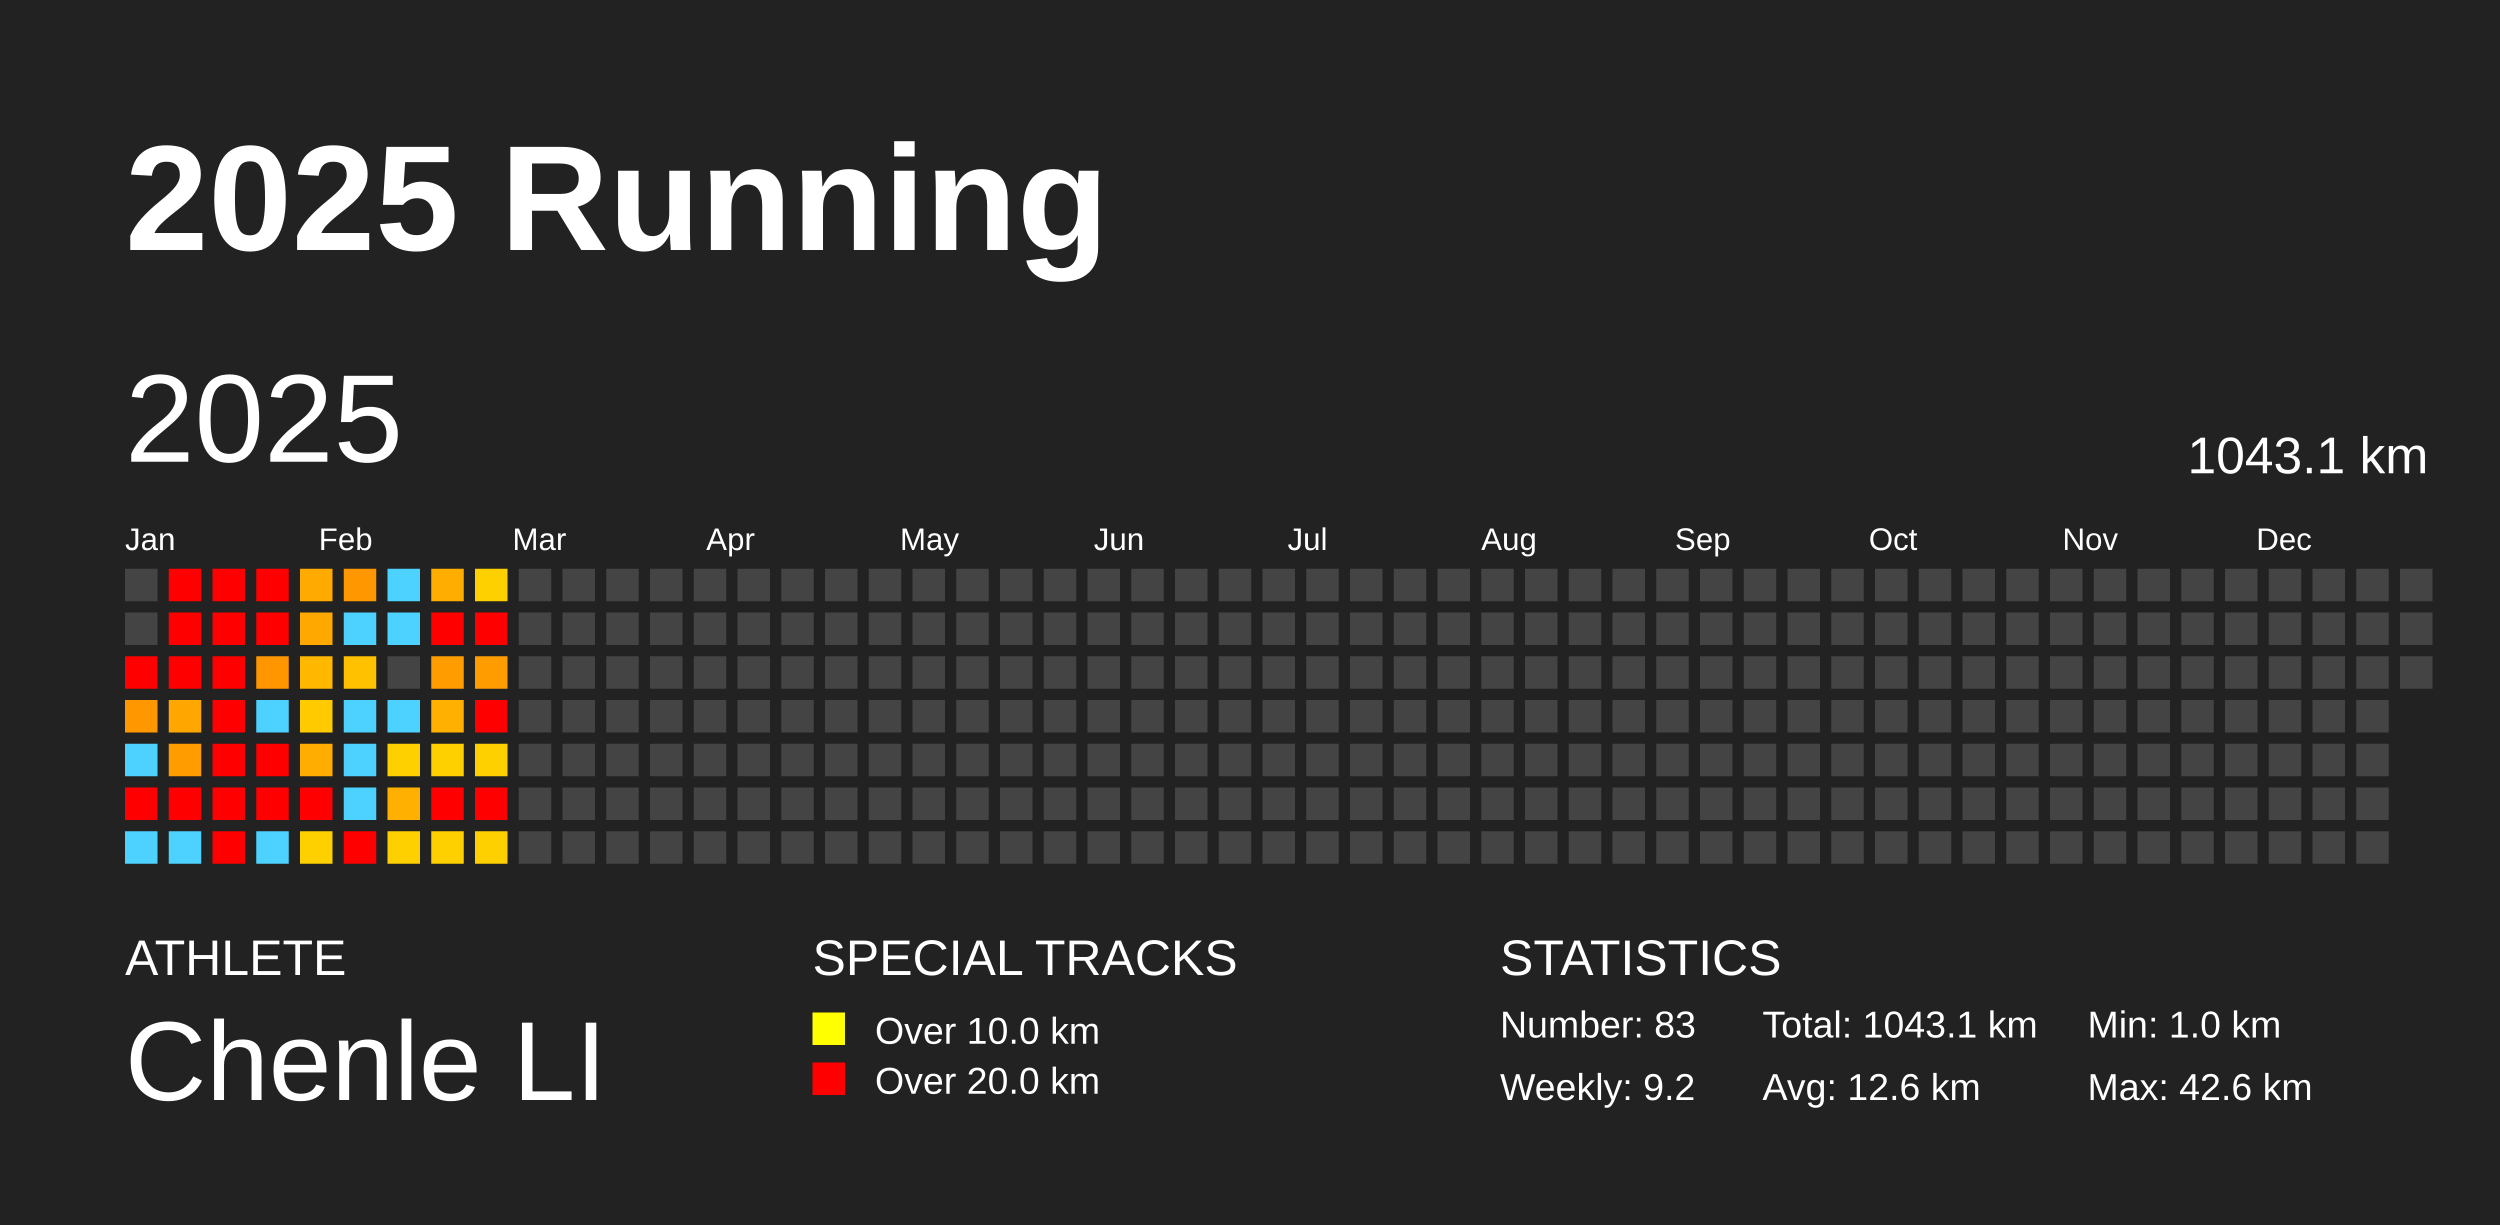
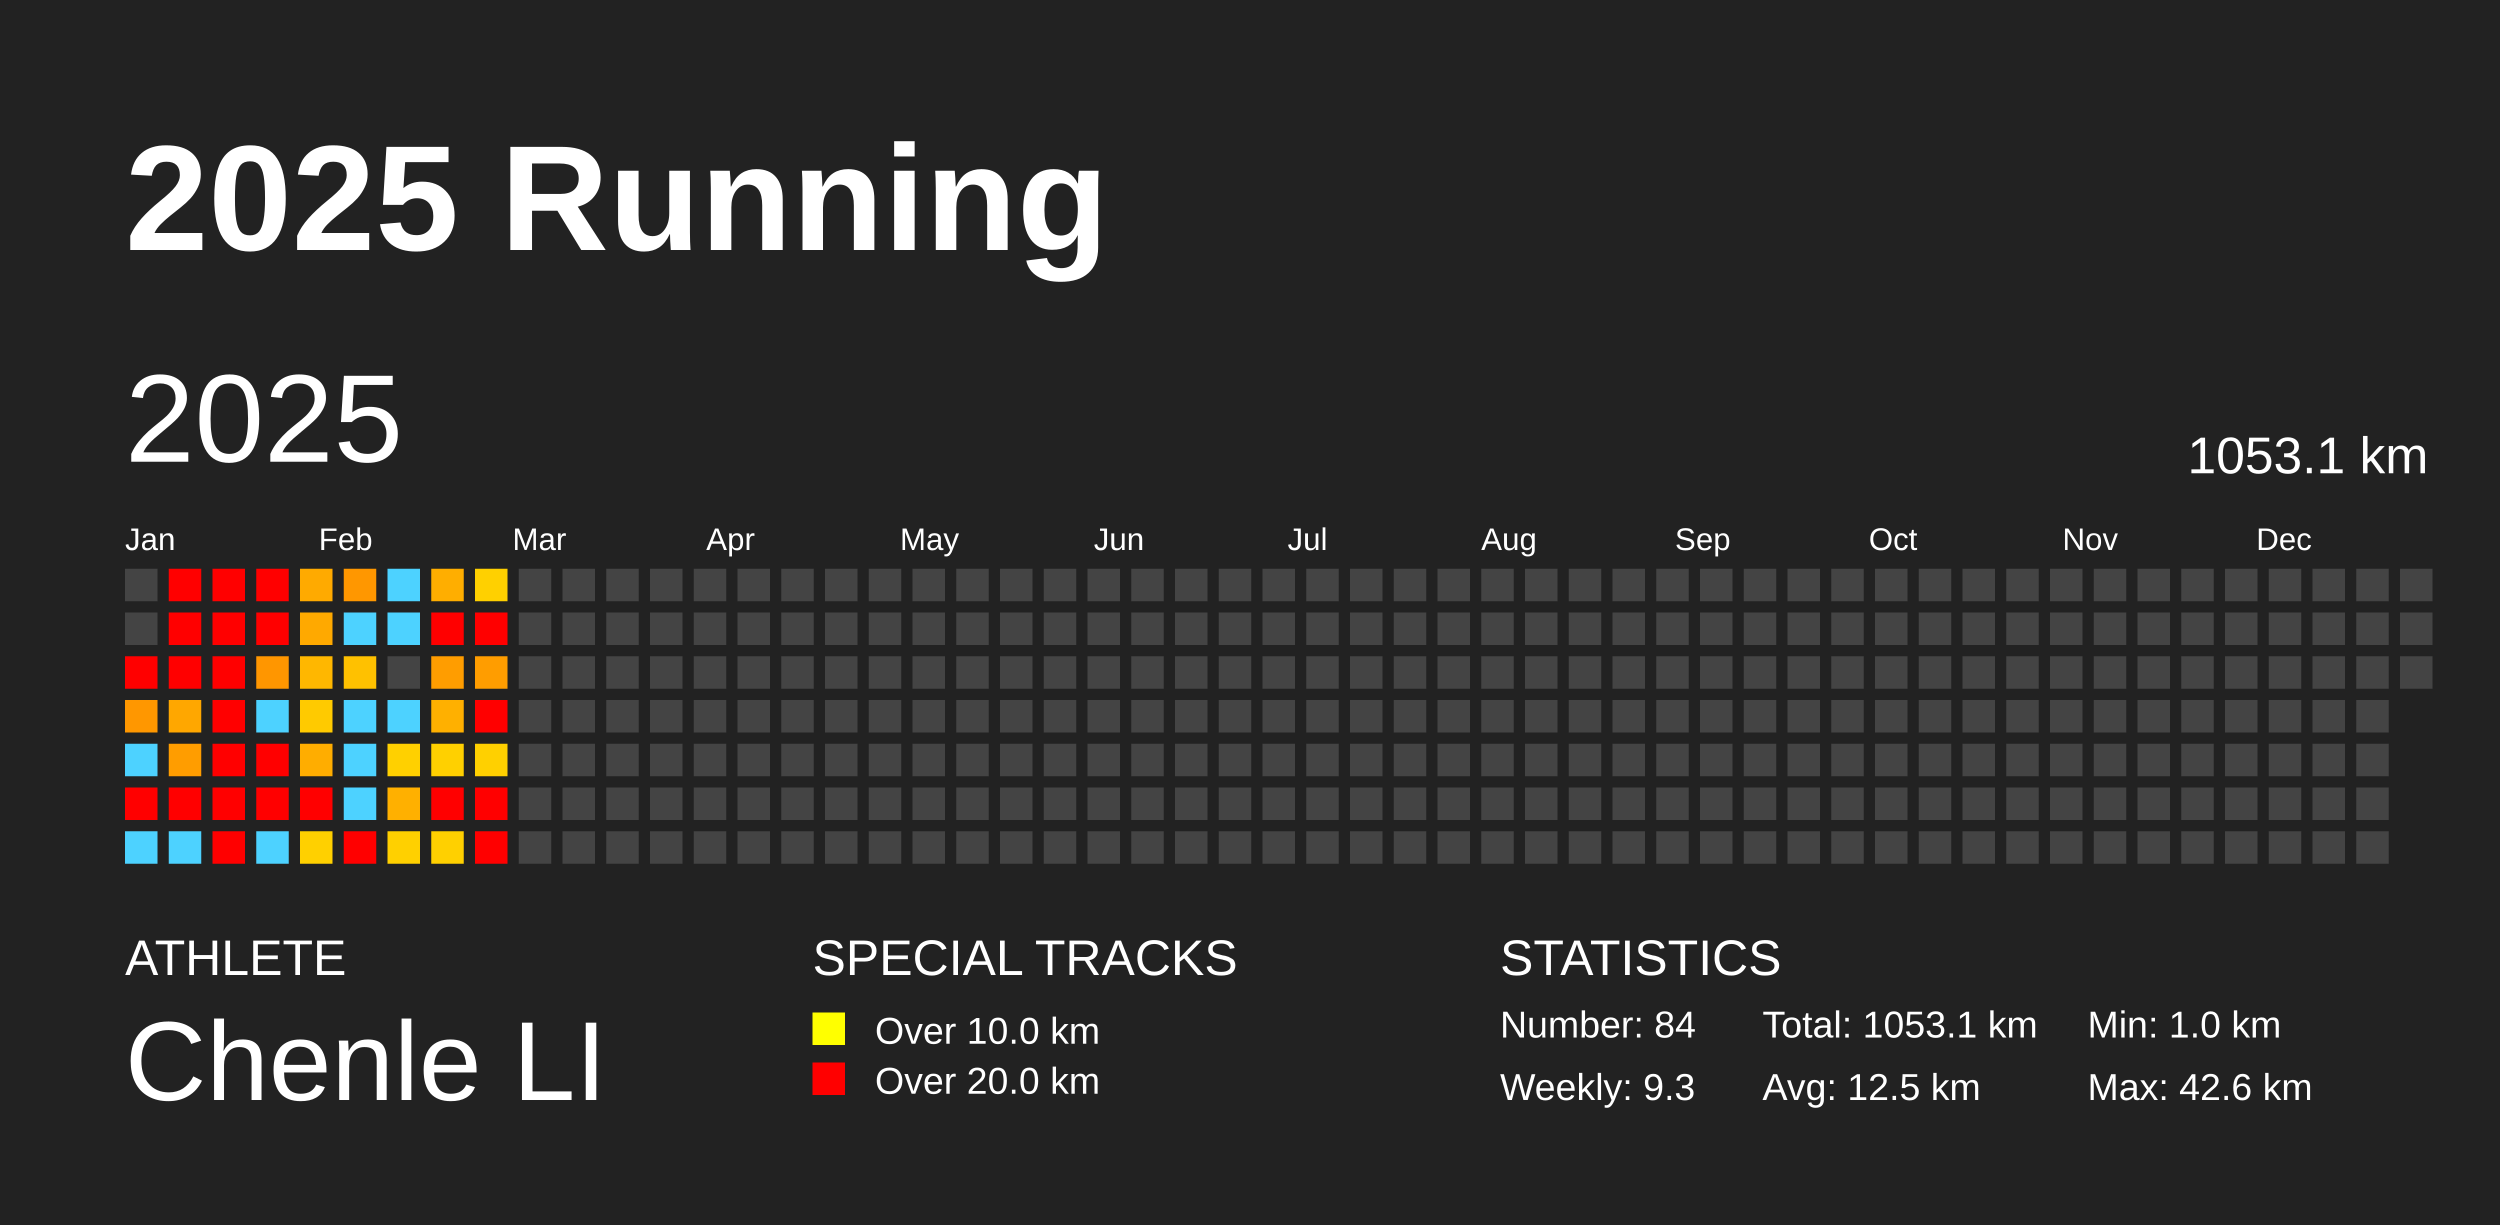
<svg xmlns="http://www.w3.org/2000/svg" baseProfile="full" height="98mm" version="1.1" viewBox="0,0,200,98" width="200mm">
  <defs />
  <rect fill="#222222" height="98" width="200" x="0" y="0" />
  <text fill="#FFFFFF" style="font-size:12px; font-family:Arial; font-weight:bold;" x="10" y="20">2025 Running</text>
  <text fill="#FFFFFF" style="font-size:4px; font-family:Arial" x="10" y="78">ATHLETE</text>
  <text fill="#FFFFFF" style="font-size:9px; font-family:Arial" x="10" y="88">Chenle LI</text>
  <text fill="#FFFFFF" style="font-size:4px; font-family:Arial" x="65" y="78">SPECIAL TRACKS</text>
  <rect fill="yellow" height="2.6" width="2.6" x="65" y="81" />
  <text fill="#FFFFFF" style="font-size:3px; font-family:Arial" x="70" y="83.5">Over 10.0 km</text>
  <rect fill="red" height="2.6" width="2.6" x="65" y="85" />
  <text fill="#FFFFFF" style="font-size:3px; font-family:Arial" x="70" y="87.5">Over 20.0 km</text>
  <text fill="#FFFFFF" style="font-size:4px; font-family:Arial" x="120" y="78">STATISTICS</text>
-   <text fill="#FFFFFF" style="font-size:3px; font-family:Arial" x="120" y="83">Number: 83</text>
-   <text fill="#FFFFFF" style="font-size:3px; font-family:Arial" x="120" y="88">Weekly: 9.2</text>
-   <text fill="#FFFFFF" style="font-size:3px; font-family:Arial" x="141" y="83">Total: 1043.1 km</text>
-   <text fill="#FFFFFF" style="font-size:3px; font-family:Arial" x="141" y="88">Avg: 12.6 km</text>
+   <text fill="#FFFFFF" style="font-size:3px; font-family:Arial" x="120" y="83">Number: 84</text>
+   <text fill="#FFFFFF" style="font-size:3px; font-family:Arial" x="120" y="88">Weekly: 9.3</text>
+   <text fill="#FFFFFF" style="font-size:3px; font-family:Arial" x="141" y="83">Total: 1053.1 km</text>
+   <text fill="#FFFFFF" style="font-size:3px; font-family:Arial" x="141" y="88">Avg: 12.5 km</text>
  <text fill="#FFFFFF" style="font-size:3px; font-family:Arial" x="167" y="83">Min: 1.0 km</text>
  <text fill="#FFFFFF" style="font-size:3px; font-family:Arial" x="167" y="88">Max: 42.6 km</text>
  <text dominant-baseline="hanging" fill="#FFFFFF" style="font-size:10.0px; font-family:Arial;" x="10" y="30">2025</text>
-   <text dominant-baseline="hanging" fill="#FFFFFF" style="font-size:4.125px; font-family:Arial;" x="175" y="35">1043.1 km</text>
+   <text dominant-baseline="hanging" fill="#FFFFFF" style="font-size:4.125px; font-family:Arial;" x="175" y="35">1053.1 km</text>
  <text fill="#FFFFFF" style="font-size:2.5px; font-family:Arial" x="10.0" y="44">Jan</text>
  <text fill="#FFFFFF" style="font-size:2.5px; font-family:Arial" x="25.5" y="44">Feb</text>
  <text fill="#FFFFFF" style="font-size:2.5px; font-family:Arial" x="41.0" y="44">Mar</text>
  <text fill="#FFFFFF" style="font-size:2.5px; font-family:Arial" x="56.5" y="44">Apr</text>
  <text fill="#FFFFFF" style="font-size:2.5px; font-family:Arial" x="72.0" y="44">May</text>
  <text fill="#FFFFFF" style="font-size:2.5px; font-family:Arial" x="87.5" y="44">Jun</text>
  <text fill="#FFFFFF" style="font-size:2.5px; font-family:Arial" x="103.0" y="44">Jul</text>
  <text fill="#FFFFFF" style="font-size:2.5px; font-family:Arial" x="118.5" y="44">Aug</text>
  <text fill="#FFFFFF" style="font-size:2.5px; font-family:Arial" x="134.0" y="44">Sep</text>
  <text fill="#FFFFFF" style="font-size:2.5px; font-family:Arial" x="149.5" y="44">Oct</text>
  <text fill="#FFFFFF" style="font-size:2.5px; font-family:Arial" x="165.0" y="44">Nov</text>
  <text fill="#FFFFFF" style="font-size:2.5px; font-family:Arial" x="180.5" y="44">Dec</text>
  <rect fill="#444444" height="2.6" width="2.6" x="10.0" y="45.5" />
  <rect fill="#444444" height="2.6" width="2.6" x="10.0" y="49.0" />
  <rect fill="red" height="2.6" width="2.6" x="10.0" y="52.5" />
  <rect fill="#ff9700" height="2.6" width="2.6" x="10.0" y="56.0" />
  <rect fill="#4dd2ff" height="2.6" width="2.6" x="10.0" y="59.5" />
  <rect fill="red" height="2.6" width="2.6" x="10.0" y="63.0" />
  <rect fill="#4dd2ff" height="2.6" width="2.6" x="10.0" y="66.5" />
  <rect fill="red" height="2.6" width="2.6" x="13.5" y="45.5" />
  <rect fill="red" height="2.6" width="2.6" x="13.5" y="49.0" />
  <rect fill="red" height="2.6" width="2.6" x="13.5" y="52.5" />
  <rect fill="#ffa700" height="2.6" width="2.6" x="13.5" y="56.0" />
  <rect fill="#ff9d00" height="2.6" width="2.6" x="13.5" y="59.5" />
  <rect fill="red" height="2.6" width="2.6" x="13.5" y="63.0" />
  <rect fill="#4dd2ff" height="2.6" width="2.6" x="13.5" y="66.5" />
  <rect fill="red" height="2.6" width="2.6" x="17.0" y="45.5" />
  <rect fill="red" height="2.6" width="2.6" x="17.0" y="49.0" />
  <rect fill="red" height="2.6" width="2.6" x="17.0" y="52.5" />
  <rect fill="red" height="2.6" width="2.6" x="17.0" y="56.0" />
  <rect fill="red" height="2.6" width="2.6" x="17.0" y="59.5" />
  <rect fill="red" height="2.6" width="2.6" x="17.0" y="63.0" />
  <rect fill="red" height="2.6" width="2.6" x="17.0" y="66.5" />
  <rect fill="red" height="2.6" width="2.6" x="20.5" y="45.5" />
  <rect fill="red" height="2.6" width="2.6" x="20.5" y="49.0" />
  <rect fill="#ff9600" height="2.6" width="2.6" x="20.5" y="52.5" />
  <rect fill="#4dd2ff" height="2.6" width="2.6" x="20.5" y="56.0" />
  <rect fill="red" height="2.6" width="2.6" x="20.5" y="59.5" />
  <rect fill="red" height="2.6" width="2.6" x="20.5" y="63.0" />
  <rect fill="#4dd2ff" height="2.6" width="2.6" x="20.5" y="66.5" />
  <rect fill="#ffaa00" height="2.6" width="2.6" x="24.0" y="45.5" />
  <rect fill="#ffa900" height="2.6" width="2.6" x="24.0" y="49.0" />
  <rect fill="#ffb700" height="2.6" width="2.6" x="24.0" y="52.5" />
  <rect fill="#ffca00" height="2.6" width="2.6" x="24.0" y="56.0" />
  <rect fill="#ffad00" height="2.6" width="2.6" x="24.0" y="59.5" />
  <rect fill="red" height="2.6" width="2.6" x="24.0" y="63.0" />
  <rect fill="#ffd000" height="2.6" width="2.6" x="24.0" y="66.5" />
  <rect fill="#ff9700" height="2.6" width="2.6" x="27.5" y="45.5" />
  <rect fill="#4dd2ff" height="2.6" width="2.6" x="27.5" y="49.0" />
  <rect fill="#ffc100" height="2.6" width="2.6" x="27.5" y="52.5" />
  <rect fill="#4dd2ff" height="2.6" width="2.6" x="27.5" y="56.0" />
  <rect fill="#4dd2ff" height="2.6" width="2.6" x="27.5" y="59.5" />
  <rect fill="#4dd2ff" height="2.6" width="2.6" x="27.5" y="63.0" />
  <rect fill="red" height="2.6" width="2.6" x="27.5" y="66.5" />
  <rect fill="#4dd2ff" height="2.6" width="2.6" x="31.0" y="45.5" />
  <rect fill="#4dd2ff" height="2.6" width="2.6" x="31.0" y="49.0" />
  <rect fill="#444444" height="2.6" width="2.6" x="31.0" y="52.5" />
  <rect fill="#4dd2ff" height="2.6" width="2.6" x="31.0" y="56.0" />
  <rect fill="#ffd000" height="2.6" width="2.6" x="31.0" y="59.5" />
  <rect fill="#ffb000" height="2.6" width="2.6" x="31.0" y="63.0" />
  <rect fill="#ffd000" height="2.6" width="2.6" x="31.0" y="66.5" />
  <rect fill="#ffae00" height="2.6" width="2.6" x="34.5" y="45.5" />
  <rect fill="red" height="2.6" width="2.6" x="34.5" y="49.0" />
  <rect fill="#ff9d00" height="2.6" width="2.6" x="34.5" y="52.5" />
  <rect fill="#ffb000" height="2.6" width="2.6" x="34.5" y="56.0" />
  <rect fill="#ffd000" height="2.6" width="2.6" x="34.5" y="59.5" />
  <rect fill="red" height="2.6" width="2.6" x="34.5" y="63.0" />
  <rect fill="#ffd000" height="2.6" width="2.6" x="34.5" y="66.5" />
  <rect fill="#ffd000" height="2.6" width="2.6" x="38.0" y="45.5" />
  <rect fill="red" height="2.6" width="2.6" x="38.0" y="49.0" />
  <rect fill="#ff9d00" height="2.6" width="2.6" x="38.0" y="52.5" />
  <rect fill="red" height="2.6" width="2.6" x="38.0" y="56.0" />
  <rect fill="#ffd000" height="2.6" width="2.6" x="38.0" y="59.5" />
  <rect fill="red" height="2.6" width="2.6" x="38.0" y="63.0" />
-   <rect fill="#ffd000" height="2.6" width="2.6" x="38.0" y="66.5" />
+   <rect fill="red" height="2.6" width="2.6" x="38.0" y="66.5" />
  <rect fill="#444444" height="2.6" width="2.6" x="41.5" y="45.5" />
  <rect fill="#444444" height="2.6" width="2.6" x="41.5" y="49.0" />
  <rect fill="#444444" height="2.6" width="2.6" x="41.5" y="52.5" />
  <rect fill="#444444" height="2.6" width="2.6" x="41.5" y="56.0" />
  <rect fill="#444444" height="2.6" width="2.6" x="41.5" y="59.5" />
  <rect fill="#444444" height="2.6" width="2.6" x="41.5" y="63.0" />
  <rect fill="#444444" height="2.6" width="2.6" x="41.5" y="66.5" />
  <rect fill="#444444" height="2.6" width="2.6" x="45.0" y="45.5" />
  <rect fill="#444444" height="2.6" width="2.6" x="45.0" y="49.0" />
  <rect fill="#444444" height="2.6" width="2.6" x="45.0" y="52.5" />
  <rect fill="#444444" height="2.6" width="2.6" x="45.0" y="56.0" />
  <rect fill="#444444" height="2.6" width="2.6" x="45.0" y="59.5" />
  <rect fill="#444444" height="2.6" width="2.6" x="45.0" y="63.0" />
  <rect fill="#444444" height="2.6" width="2.6" x="45.0" y="66.5" />
  <rect fill="#444444" height="2.6" width="2.6" x="48.5" y="45.5" />
  <rect fill="#444444" height="2.6" width="2.6" x="48.5" y="49.0" />
  <rect fill="#444444" height="2.6" width="2.6" x="48.5" y="52.5" />
  <rect fill="#444444" height="2.6" width="2.6" x="48.5" y="56.0" />
  <rect fill="#444444" height="2.6" width="2.6" x="48.5" y="59.5" />
  <rect fill="#444444" height="2.6" width="2.6" x="48.5" y="63.0" />
  <rect fill="#444444" height="2.6" width="2.6" x="48.5" y="66.5" />
  <rect fill="#444444" height="2.6" width="2.6" x="52.0" y="45.5" />
  <rect fill="#444444" height="2.6" width="2.6" x="52.0" y="49.0" />
  <rect fill="#444444" height="2.6" width="2.6" x="52.0" y="52.5" />
  <rect fill="#444444" height="2.6" width="2.6" x="52.0" y="56.0" />
  <rect fill="#444444" height="2.6" width="2.6" x="52.0" y="59.5" />
  <rect fill="#444444" height="2.6" width="2.6" x="52.0" y="63.0" />
  <rect fill="#444444" height="2.6" width="2.6" x="52.0" y="66.5" />
  <rect fill="#444444" height="2.6" width="2.6" x="55.5" y="45.5" />
  <rect fill="#444444" height="2.6" width="2.6" x="55.5" y="49.0" />
  <rect fill="#444444" height="2.6" width="2.6" x="55.5" y="52.5" />
  <rect fill="#444444" height="2.6" width="2.6" x="55.5" y="56.0" />
  <rect fill="#444444" height="2.6" width="2.6" x="55.5" y="59.5" />
  <rect fill="#444444" height="2.6" width="2.6" x="55.5" y="63.0" />
  <rect fill="#444444" height="2.6" width="2.6" x="55.5" y="66.5" />
  <rect fill="#444444" height="2.6" width="2.6" x="59.0" y="45.5" />
  <rect fill="#444444" height="2.6" width="2.6" x="59.0" y="49.0" />
  <rect fill="#444444" height="2.6" width="2.6" x="59.0" y="52.5" />
  <rect fill="#444444" height="2.6" width="2.6" x="59.0" y="56.0" />
  <rect fill="#444444" height="2.6" width="2.6" x="59.0" y="59.5" />
  <rect fill="#444444" height="2.6" width="2.6" x="59.0" y="63.0" />
  <rect fill="#444444" height="2.6" width="2.6" x="59.0" y="66.5" />
  <rect fill="#444444" height="2.6" width="2.6" x="62.5" y="45.5" />
  <rect fill="#444444" height="2.6" width="2.6" x="62.5" y="49.0" />
  <rect fill="#444444" height="2.6" width="2.6" x="62.5" y="52.5" />
  <rect fill="#444444" height="2.6" width="2.6" x="62.5" y="56.0" />
  <rect fill="#444444" height="2.6" width="2.6" x="62.5" y="59.5" />
  <rect fill="#444444" height="2.6" width="2.6" x="62.5" y="63.0" />
  <rect fill="#444444" height="2.6" width="2.6" x="62.5" y="66.5" />
  <rect fill="#444444" height="2.6" width="2.6" x="66.0" y="45.5" />
  <rect fill="#444444" height="2.6" width="2.6" x="66.0" y="49.0" />
  <rect fill="#444444" height="2.6" width="2.6" x="66.0" y="52.5" />
  <rect fill="#444444" height="2.6" width="2.6" x="66.0" y="56.0" />
  <rect fill="#444444" height="2.6" width="2.6" x="66.0" y="59.5" />
  <rect fill="#444444" height="2.6" width="2.6" x="66.0" y="63.0" />
  <rect fill="#444444" height="2.6" width="2.6" x="66.0" y="66.5" />
  <rect fill="#444444" height="2.6" width="2.6" x="69.5" y="45.5" />
  <rect fill="#444444" height="2.6" width="2.6" x="69.5" y="49.0" />
  <rect fill="#444444" height="2.6" width="2.6" x="69.5" y="52.5" />
  <rect fill="#444444" height="2.6" width="2.6" x="69.5" y="56.0" />
  <rect fill="#444444" height="2.6" width="2.6" x="69.5" y="59.5" />
  <rect fill="#444444" height="2.6" width="2.6" x="69.5" y="63.0" />
  <rect fill="#444444" height="2.6" width="2.6" x="69.5" y="66.5" />
  <rect fill="#444444" height="2.6" width="2.6" x="73.0" y="45.5" />
  <rect fill="#444444" height="2.6" width="2.6" x="73.0" y="49.0" />
  <rect fill="#444444" height="2.6" width="2.6" x="73.0" y="52.5" />
  <rect fill="#444444" height="2.6" width="2.6" x="73.0" y="56.0" />
  <rect fill="#444444" height="2.6" width="2.6" x="73.0" y="59.5" />
  <rect fill="#444444" height="2.6" width="2.6" x="73.0" y="63.0" />
  <rect fill="#444444" height="2.6" width="2.6" x="73.0" y="66.5" />
  <rect fill="#444444" height="2.6" width="2.6" x="76.5" y="45.5" />
  <rect fill="#444444" height="2.6" width="2.6" x="76.5" y="49.0" />
  <rect fill="#444444" height="2.6" width="2.6" x="76.5" y="52.5" />
  <rect fill="#444444" height="2.6" width="2.6" x="76.5" y="56.0" />
  <rect fill="#444444" height="2.6" width="2.6" x="76.5" y="59.5" />
  <rect fill="#444444" height="2.6" width="2.6" x="76.5" y="63.0" />
  <rect fill="#444444" height="2.6" width="2.6" x="76.5" y="66.5" />
  <rect fill="#444444" height="2.6" width="2.6" x="80.0" y="45.5" />
  <rect fill="#444444" height="2.6" width="2.6" x="80.0" y="49.0" />
  <rect fill="#444444" height="2.6" width="2.6" x="80.0" y="52.5" />
  <rect fill="#444444" height="2.6" width="2.6" x="80.0" y="56.0" />
  <rect fill="#444444" height="2.6" width="2.6" x="80.0" y="59.5" />
  <rect fill="#444444" height="2.6" width="2.6" x="80.0" y="63.0" />
  <rect fill="#444444" height="2.6" width="2.6" x="80.0" y="66.5" />
  <rect fill="#444444" height="2.6" width="2.6" x="83.5" y="45.5" />
  <rect fill="#444444" height="2.6" width="2.6" x="83.5" y="49.0" />
  <rect fill="#444444" height="2.6" width="2.6" x="83.5" y="52.5" />
  <rect fill="#444444" height="2.6" width="2.6" x="83.5" y="56.0" />
  <rect fill="#444444" height="2.6" width="2.6" x="83.5" y="59.5" />
  <rect fill="#444444" height="2.6" width="2.6" x="83.5" y="63.0" />
  <rect fill="#444444" height="2.6" width="2.6" x="83.5" y="66.5" />
  <rect fill="#444444" height="2.6" width="2.6" x="87.0" y="45.5" />
  <rect fill="#444444" height="2.6" width="2.6" x="87.0" y="49.0" />
  <rect fill="#444444" height="2.6" width="2.6" x="87.0" y="52.5" />
  <rect fill="#444444" height="2.6" width="2.6" x="87.0" y="56.0" />
  <rect fill="#444444" height="2.6" width="2.6" x="87.0" y="59.5" />
  <rect fill="#444444" height="2.6" width="2.6" x="87.0" y="63.0" />
  <rect fill="#444444" height="2.6" width="2.6" x="87.0" y="66.5" />
  <rect fill="#444444" height="2.6" width="2.6" x="90.5" y="45.5" />
  <rect fill="#444444" height="2.6" width="2.6" x="90.5" y="49.0" />
  <rect fill="#444444" height="2.6" width="2.6" x="90.5" y="52.5" />
  <rect fill="#444444" height="2.6" width="2.6" x="90.5" y="56.0" />
  <rect fill="#444444" height="2.6" width="2.6" x="90.5" y="59.5" />
  <rect fill="#444444" height="2.6" width="2.6" x="90.5" y="63.0" />
  <rect fill="#444444" height="2.6" width="2.6" x="90.5" y="66.5" />
  <rect fill="#444444" height="2.6" width="2.6" x="94.0" y="45.5" />
  <rect fill="#444444" height="2.6" width="2.6" x="94.0" y="49.0" />
  <rect fill="#444444" height="2.6" width="2.6" x="94.0" y="52.5" />
  <rect fill="#444444" height="2.6" width="2.6" x="94.0" y="56.0" />
  <rect fill="#444444" height="2.6" width="2.6" x="94.0" y="59.5" />
  <rect fill="#444444" height="2.6" width="2.6" x="94.0" y="63.0" />
  <rect fill="#444444" height="2.6" width="2.6" x="94.0" y="66.5" />
  <rect fill="#444444" height="2.6" width="2.6" x="97.5" y="45.5" />
  <rect fill="#444444" height="2.6" width="2.6" x="97.5" y="49.0" />
  <rect fill="#444444" height="2.6" width="2.6" x="97.5" y="52.5" />
  <rect fill="#444444" height="2.6" width="2.6" x="97.5" y="56.0" />
  <rect fill="#444444" height="2.6" width="2.6" x="97.5" y="59.5" />
  <rect fill="#444444" height="2.6" width="2.6" x="97.5" y="63.0" />
  <rect fill="#444444" height="2.6" width="2.6" x="97.5" y="66.5" />
  <rect fill="#444444" height="2.6" width="2.6" x="101.0" y="45.5" />
  <rect fill="#444444" height="2.6" width="2.6" x="101.0" y="49.0" />
  <rect fill="#444444" height="2.6" width="2.6" x="101.0" y="52.5" />
  <rect fill="#444444" height="2.6" width="2.6" x="101.0" y="56.0" />
  <rect fill="#444444" height="2.6" width="2.6" x="101.0" y="59.5" />
  <rect fill="#444444" height="2.6" width="2.6" x="101.0" y="63.0" />
  <rect fill="#444444" height="2.6" width="2.6" x="101.0" y="66.5" />
  <rect fill="#444444" height="2.6" width="2.6" x="104.5" y="45.5" />
  <rect fill="#444444" height="2.6" width="2.6" x="104.5" y="49.0" />
  <rect fill="#444444" height="2.6" width="2.6" x="104.5" y="52.5" />
  <rect fill="#444444" height="2.6" width="2.6" x="104.5" y="56.0" />
  <rect fill="#444444" height="2.6" width="2.6" x="104.5" y="59.5" />
  <rect fill="#444444" height="2.6" width="2.6" x="104.5" y="63.0" />
  <rect fill="#444444" height="2.6" width="2.6" x="104.5" y="66.5" />
  <rect fill="#444444" height="2.6" width="2.6" x="108.0" y="45.5" />
  <rect fill="#444444" height="2.6" width="2.6" x="108.0" y="49.0" />
  <rect fill="#444444" height="2.6" width="2.6" x="108.0" y="52.5" />
  <rect fill="#444444" height="2.6" width="2.6" x="108.0" y="56.0" />
  <rect fill="#444444" height="2.6" width="2.6" x="108.0" y="59.5" />
  <rect fill="#444444" height="2.6" width="2.6" x="108.0" y="63.0" />
  <rect fill="#444444" height="2.6" width="2.6" x="108.0" y="66.5" />
  <rect fill="#444444" height="2.6" width="2.6" x="111.5" y="45.5" />
  <rect fill="#444444" height="2.6" width="2.6" x="111.5" y="49.0" />
  <rect fill="#444444" height="2.6" width="2.6" x="111.5" y="52.5" />
  <rect fill="#444444" height="2.6" width="2.6" x="111.5" y="56.0" />
  <rect fill="#444444" height="2.6" width="2.6" x="111.5" y="59.5" />
  <rect fill="#444444" height="2.6" width="2.6" x="111.5" y="63.0" />
  <rect fill="#444444" height="2.6" width="2.6" x="111.5" y="66.5" />
  <rect fill="#444444" height="2.6" width="2.6" x="115.0" y="45.5" />
  <rect fill="#444444" height="2.6" width="2.6" x="115.0" y="49.0" />
  <rect fill="#444444" height="2.6" width="2.6" x="115.0" y="52.5" />
  <rect fill="#444444" height="2.6" width="2.6" x="115.0" y="56.0" />
  <rect fill="#444444" height="2.6" width="2.6" x="115.0" y="59.5" />
  <rect fill="#444444" height="2.6" width="2.6" x="115.0" y="63.0" />
  <rect fill="#444444" height="2.6" width="2.6" x="115.0" y="66.5" />
  <rect fill="#444444" height="2.6" width="2.6" x="118.5" y="45.5" />
  <rect fill="#444444" height="2.6" width="2.6" x="118.5" y="49.0" />
  <rect fill="#444444" height="2.6" width="2.6" x="118.5" y="52.5" />
  <rect fill="#444444" height="2.6" width="2.6" x="118.5" y="56.0" />
  <rect fill="#444444" height="2.6" width="2.6" x="118.5" y="59.5" />
  <rect fill="#444444" height="2.6" width="2.6" x="118.5" y="63.0" />
  <rect fill="#444444" height="2.6" width="2.6" x="118.5" y="66.5" />
  <rect fill="#444444" height="2.6" width="2.6" x="122.0" y="45.5" />
  <rect fill="#444444" height="2.6" width="2.6" x="122.0" y="49.0" />
  <rect fill="#444444" height="2.6" width="2.6" x="122.0" y="52.5" />
  <rect fill="#444444" height="2.6" width="2.6" x="122.0" y="56.0" />
  <rect fill="#444444" height="2.6" width="2.6" x="122.0" y="59.5" />
  <rect fill="#444444" height="2.6" width="2.6" x="122.0" y="63.0" />
  <rect fill="#444444" height="2.6" width="2.6" x="122.0" y="66.5" />
  <rect fill="#444444" height="2.6" width="2.6" x="125.5" y="45.5" />
  <rect fill="#444444" height="2.6" width="2.6" x="125.5" y="49.0" />
  <rect fill="#444444" height="2.6" width="2.6" x="125.5" y="52.5" />
  <rect fill="#444444" height="2.6" width="2.6" x="125.5" y="56.0" />
  <rect fill="#444444" height="2.6" width="2.6" x="125.5" y="59.5" />
  <rect fill="#444444" height="2.6" width="2.6" x="125.5" y="63.0" />
  <rect fill="#444444" height="2.6" width="2.6" x="125.5" y="66.5" />
  <rect fill="#444444" height="2.6" width="2.6" x="129.0" y="45.5" />
  <rect fill="#444444" height="2.6" width="2.6" x="129.0" y="49.0" />
  <rect fill="#444444" height="2.6" width="2.6" x="129.0" y="52.5" />
  <rect fill="#444444" height="2.6" width="2.6" x="129.0" y="56.0" />
  <rect fill="#444444" height="2.6" width="2.6" x="129.0" y="59.5" />
  <rect fill="#444444" height="2.6" width="2.6" x="129.0" y="63.0" />
  <rect fill="#444444" height="2.6" width="2.6" x="129.0" y="66.5" />
  <rect fill="#444444" height="2.6" width="2.6" x="132.5" y="45.5" />
  <rect fill="#444444" height="2.6" width="2.6" x="132.5" y="49.0" />
  <rect fill="#444444" height="2.6" width="2.6" x="132.5" y="52.5" />
  <rect fill="#444444" height="2.6" width="2.6" x="132.5" y="56.0" />
  <rect fill="#444444" height="2.6" width="2.6" x="132.5" y="59.5" />
  <rect fill="#444444" height="2.6" width="2.6" x="132.5" y="63.0" />
  <rect fill="#444444" height="2.6" width="2.6" x="132.5" y="66.5" />
  <rect fill="#444444" height="2.6" width="2.6" x="136.0" y="45.5" />
  <rect fill="#444444" height="2.6" width="2.6" x="136.0" y="49.0" />
  <rect fill="#444444" height="2.6" width="2.6" x="136.0" y="52.5" />
  <rect fill="#444444" height="2.6" width="2.6" x="136.0" y="56.0" />
  <rect fill="#444444" height="2.6" width="2.6" x="136.0" y="59.5" />
  <rect fill="#444444" height="2.6" width="2.6" x="136.0" y="63.0" />
  <rect fill="#444444" height="2.6" width="2.6" x="136.0" y="66.5" />
  <rect fill="#444444" height="2.6" width="2.6" x="139.5" y="45.5" />
  <rect fill="#444444" height="2.6" width="2.6" x="139.5" y="49.0" />
  <rect fill="#444444" height="2.6" width="2.6" x="139.5" y="52.5" />
  <rect fill="#444444" height="2.6" width="2.6" x="139.5" y="56.0" />
  <rect fill="#444444" height="2.6" width="2.6" x="139.5" y="59.5" />
  <rect fill="#444444" height="2.6" width="2.6" x="139.5" y="63.0" />
  <rect fill="#444444" height="2.6" width="2.6" x="139.5" y="66.5" />
  <rect fill="#444444" height="2.6" width="2.6" x="143.0" y="45.5" />
  <rect fill="#444444" height="2.6" width="2.6" x="143.0" y="49.0" />
  <rect fill="#444444" height="2.6" width="2.6" x="143.0" y="52.5" />
  <rect fill="#444444" height="2.6" width="2.6" x="143.0" y="56.0" />
  <rect fill="#444444" height="2.6" width="2.6" x="143.0" y="59.5" />
  <rect fill="#444444" height="2.6" width="2.6" x="143.0" y="63.0" />
  <rect fill="#444444" height="2.6" width="2.6" x="143.0" y="66.5" />
  <rect fill="#444444" height="2.6" width="2.6" x="146.5" y="45.5" />
  <rect fill="#444444" height="2.6" width="2.6" x="146.5" y="49.0" />
  <rect fill="#444444" height="2.6" width="2.6" x="146.5" y="52.5" />
  <rect fill="#444444" height="2.6" width="2.6" x="146.5" y="56.0" />
  <rect fill="#444444" height="2.6" width="2.6" x="146.5" y="59.5" />
  <rect fill="#444444" height="2.6" width="2.6" x="146.5" y="63.0" />
  <rect fill="#444444" height="2.6" width="2.6" x="146.5" y="66.5" />
  <rect fill="#444444" height="2.6" width="2.6" x="150.0" y="45.5" />
  <rect fill="#444444" height="2.6" width="2.6" x="150.0" y="49.0" />
  <rect fill="#444444" height="2.6" width="2.6" x="150.0" y="52.5" />
  <rect fill="#444444" height="2.6" width="2.6" x="150.0" y="56.0" />
  <rect fill="#444444" height="2.6" width="2.6" x="150.0" y="59.5" />
  <rect fill="#444444" height="2.6" width="2.6" x="150.0" y="63.0" />
  <rect fill="#444444" height="2.6" width="2.6" x="150.0" y="66.5" />
  <rect fill="#444444" height="2.6" width="2.6" x="153.5" y="45.5" />
  <rect fill="#444444" height="2.6" width="2.6" x="153.5" y="49.0" />
  <rect fill="#444444" height="2.6" width="2.6" x="153.5" y="52.5" />
  <rect fill="#444444" height="2.6" width="2.6" x="153.5" y="56.0" />
  <rect fill="#444444" height="2.6" width="2.6" x="153.5" y="59.5" />
  <rect fill="#444444" height="2.6" width="2.6" x="153.5" y="63.0" />
  <rect fill="#444444" height="2.6" width="2.6" x="153.5" y="66.5" />
  <rect fill="#444444" height="2.6" width="2.6" x="157.0" y="45.5" />
  <rect fill="#444444" height="2.6" width="2.6" x="157.0" y="49.0" />
  <rect fill="#444444" height="2.6" width="2.6" x="157.0" y="52.5" />
  <rect fill="#444444" height="2.6" width="2.6" x="157.0" y="56.0" />
  <rect fill="#444444" height="2.6" width="2.6" x="157.0" y="59.5" />
  <rect fill="#444444" height="2.6" width="2.6" x="157.0" y="63.0" />
  <rect fill="#444444" height="2.6" width="2.6" x="157.0" y="66.5" />
  <rect fill="#444444" height="2.6" width="2.6" x="160.5" y="45.5" />
  <rect fill="#444444" height="2.6" width="2.6" x="160.5" y="49.0" />
  <rect fill="#444444" height="2.6" width="2.6" x="160.5" y="52.5" />
  <rect fill="#444444" height="2.6" width="2.6" x="160.5" y="56.0" />
  <rect fill="#444444" height="2.6" width="2.6" x="160.5" y="59.5" />
  <rect fill="#444444" height="2.6" width="2.6" x="160.5" y="63.0" />
  <rect fill="#444444" height="2.6" width="2.6" x="160.5" y="66.5" />
  <rect fill="#444444" height="2.6" width="2.6" x="164.0" y="45.5" />
  <rect fill="#444444" height="2.6" width="2.6" x="164.0" y="49.0" />
  <rect fill="#444444" height="2.6" width="2.6" x="164.0" y="52.5" />
  <rect fill="#444444" height="2.6" width="2.6" x="164.0" y="56.0" />
  <rect fill="#444444" height="2.6" width="2.6" x="164.0" y="59.5" />
  <rect fill="#444444" height="2.6" width="2.6" x="164.0" y="63.0" />
  <rect fill="#444444" height="2.6" width="2.6" x="164.0" y="66.5" />
  <rect fill="#444444" height="2.6" width="2.6" x="167.5" y="45.5" />
  <rect fill="#444444" height="2.6" width="2.6" x="167.5" y="49.0" />
  <rect fill="#444444" height="2.6" width="2.6" x="167.5" y="52.5" />
  <rect fill="#444444" height="2.6" width="2.6" x="167.5" y="56.0" />
  <rect fill="#444444" height="2.6" width="2.6" x="167.5" y="59.5" />
  <rect fill="#444444" height="2.6" width="2.6" x="167.5" y="63.0" />
  <rect fill="#444444" height="2.6" width="2.6" x="167.5" y="66.5" />
  <rect fill="#444444" height="2.6" width="2.6" x="171.0" y="45.5" />
  <rect fill="#444444" height="2.6" width="2.6" x="171.0" y="49.0" />
  <rect fill="#444444" height="2.6" width="2.6" x="171.0" y="52.5" />
  <rect fill="#444444" height="2.6" width="2.6" x="171.0" y="56.0" />
  <rect fill="#444444" height="2.6" width="2.6" x="171.0" y="59.5" />
  <rect fill="#444444" height="2.6" width="2.6" x="171.0" y="63.0" />
  <rect fill="#444444" height="2.6" width="2.6" x="171.0" y="66.5" />
  <rect fill="#444444" height="2.6" width="2.6" x="174.5" y="45.5" />
  <rect fill="#444444" height="2.6" width="2.6" x="174.5" y="49.0" />
  <rect fill="#444444" height="2.6" width="2.6" x="174.5" y="52.5" />
  <rect fill="#444444" height="2.6" width="2.6" x="174.5" y="56.0" />
  <rect fill="#444444" height="2.6" width="2.6" x="174.5" y="59.5" />
  <rect fill="#444444" height="2.6" width="2.6" x="174.5" y="63.0" />
  <rect fill="#444444" height="2.6" width="2.6" x="174.5" y="66.5" />
  <rect fill="#444444" height="2.6" width="2.6" x="178.0" y="45.5" />
  <rect fill="#444444" height="2.6" width="2.6" x="178.0" y="49.0" />
  <rect fill="#444444" height="2.6" width="2.6" x="178.0" y="52.5" />
  <rect fill="#444444" height="2.6" width="2.6" x="178.0" y="56.0" />
  <rect fill="#444444" height="2.6" width="2.6" x="178.0" y="59.5" />
  <rect fill="#444444" height="2.6" width="2.6" x="178.0" y="63.0" />
  <rect fill="#444444" height="2.6" width="2.6" x="178.0" y="66.5" />
  <rect fill="#444444" height="2.6" width="2.6" x="181.5" y="45.5" />
  <rect fill="#444444" height="2.6" width="2.6" x="181.5" y="49.0" />
  <rect fill="#444444" height="2.6" width="2.6" x="181.5" y="52.5" />
  <rect fill="#444444" height="2.6" width="2.6" x="181.5" y="56.0" />
  <rect fill="#444444" height="2.6" width="2.6" x="181.5" y="59.5" />
  <rect fill="#444444" height="2.6" width="2.6" x="181.5" y="63.0" />
  <rect fill="#444444" height="2.6" width="2.6" x="181.5" y="66.5" />
  <rect fill="#444444" height="2.6" width="2.6" x="185.0" y="45.5" />
  <rect fill="#444444" height="2.6" width="2.6" x="185.0" y="49.0" />
  <rect fill="#444444" height="2.6" width="2.6" x="185.0" y="52.5" />
  <rect fill="#444444" height="2.6" width="2.6" x="185.0" y="56.0" />
  <rect fill="#444444" height="2.6" width="2.6" x="185.0" y="59.5" />
  <rect fill="#444444" height="2.6" width="2.6" x="185.0" y="63.0" />
  <rect fill="#444444" height="2.6" width="2.6" x="185.0" y="66.5" />
  <rect fill="#444444" height="2.6" width="2.6" x="188.5" y="45.5" />
  <rect fill="#444444" height="2.6" width="2.6" x="188.5" y="49.0" />
  <rect fill="#444444" height="2.6" width="2.6" x="188.5" y="52.5" />
  <rect fill="#444444" height="2.6" width="2.6" x="188.5" y="56.0" />
  <rect fill="#444444" height="2.6" width="2.6" x="188.5" y="59.5" />
  <rect fill="#444444" height="2.6" width="2.6" x="188.5" y="63.0" />
  <rect fill="#444444" height="2.6" width="2.6" x="188.5" y="66.5" />
  <rect fill="#444444" height="2.6" width="2.6" x="192.0" y="45.5" />
  <rect fill="#444444" height="2.6" width="2.6" x="192.0" y="49.0" />
  <rect fill="#444444" height="2.6" width="2.6" x="192.0" y="52.5" />
</svg>
